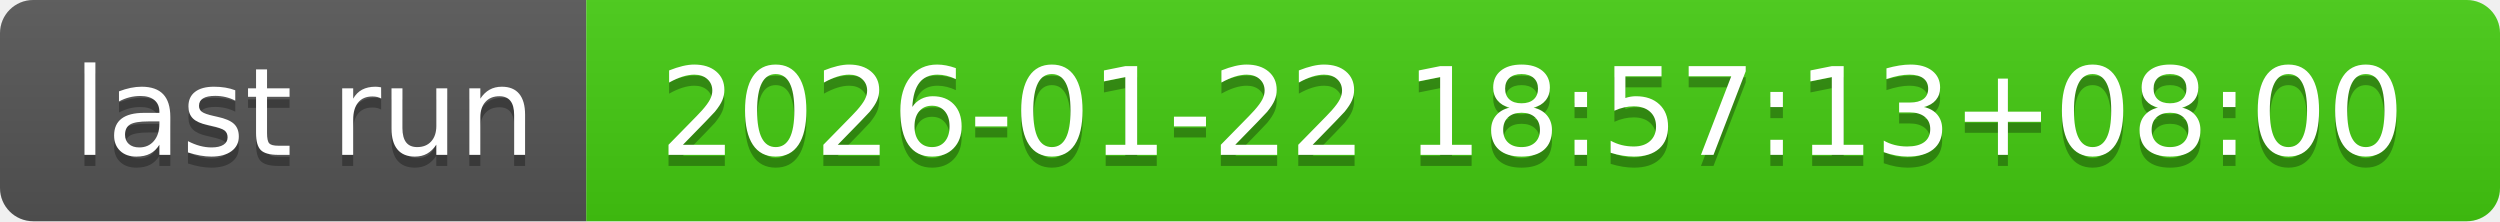
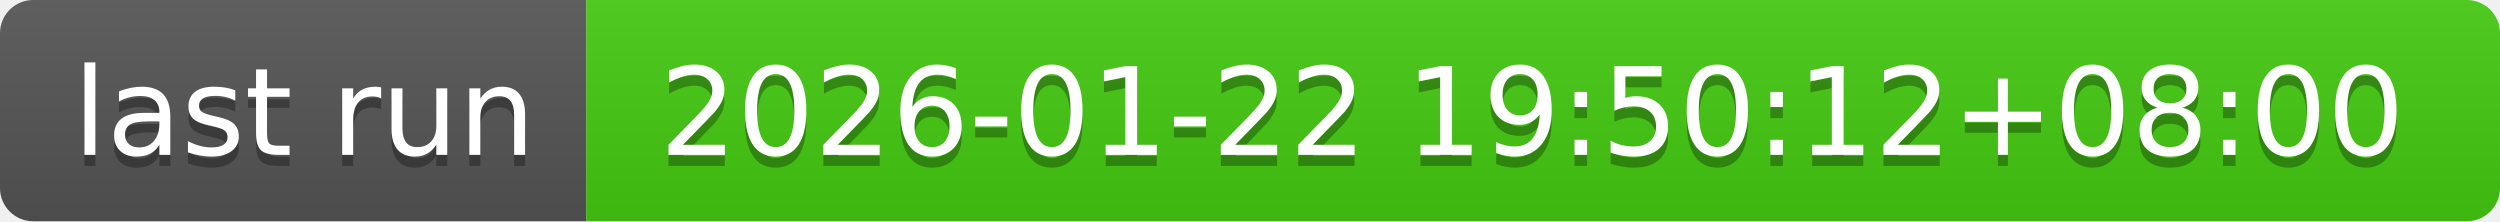
- <svg xmlns="http://www.w3.org/2000/svg" width="226" height="20" role="img" aria-label="last run: 2026-01-22 18:57:13+08:00">
+ <svg xmlns="http://www.w3.org/2000/svg" width="226" height="20" role="img" aria-label="last run: 2026-01-22 19:50:12+08:00">
  <linearGradient id="s" x2="0" y2="100%">
    <stop offset="0" stop-color="#bbb" stop-opacity=".1" />
    <stop offset="1" stop-opacity=".1" />
  </linearGradient>
  <clipPath id="r">
    <rect width="226" height="20" rx="3" fill="#fff" />
  </clipPath>
  <g clip-path="url(#r)">
    <rect width="53" height="20" fill="#555" />
    <rect x="53" width="173" height="20" fill="#4c1" />
    <rect width="226" height="20" fill="url(#s)" />
  </g>
  <g fill="#fff" text-anchor="middle" font-family="Verdana,Geneva,DejaVu Sans,sans-serif" text-rendering="geometricPrecision" font-size="110">
    <text aria-hidden="true" x="275" y="150" fill="#010101" fill-opacity=".3" transform="scale(.1)" textLength="430">last run</text>
    <text x="275" y="140" transform="scale(.1)" fill="#fff" textLength="430">last run</text>
-     <text aria-hidden="true" x="1385" y="150" fill="#010101" fill-opacity=".3" transform="scale(.1)" textLength="1630">2026-01-22 18:57:13+08:00</text>
-     <text x="1385" y="140" transform="scale(.1)" fill="#fff" textLength="1630">2026-01-22 18:57:13+08:00</text>
+     <text aria-hidden="true" x="1385" y="150" fill="#010101" fill-opacity=".3" transform="scale(.1)" textLength="1630">2026-01-22 19:50:12+08:00</text>
+     <text x="1385" y="140" transform="scale(.1)" fill="#fff" textLength="1630">2026-01-22 19:50:12+08:00</text>
  </g>
</svg>
